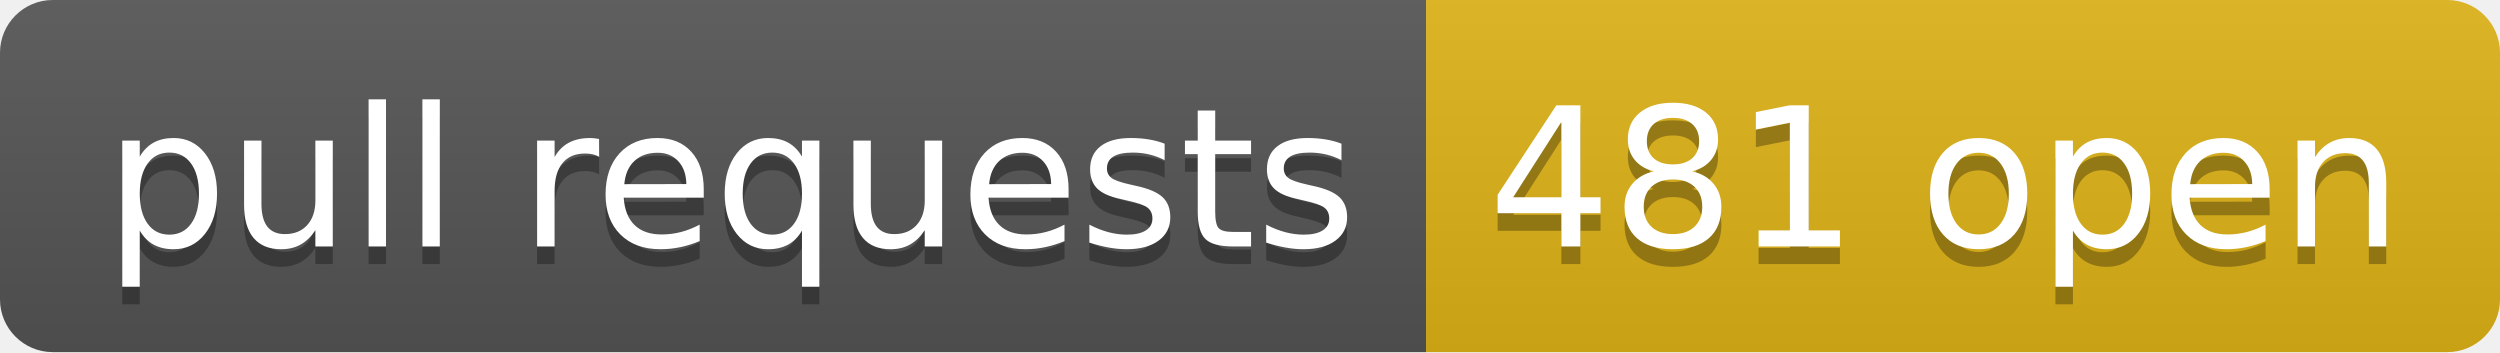
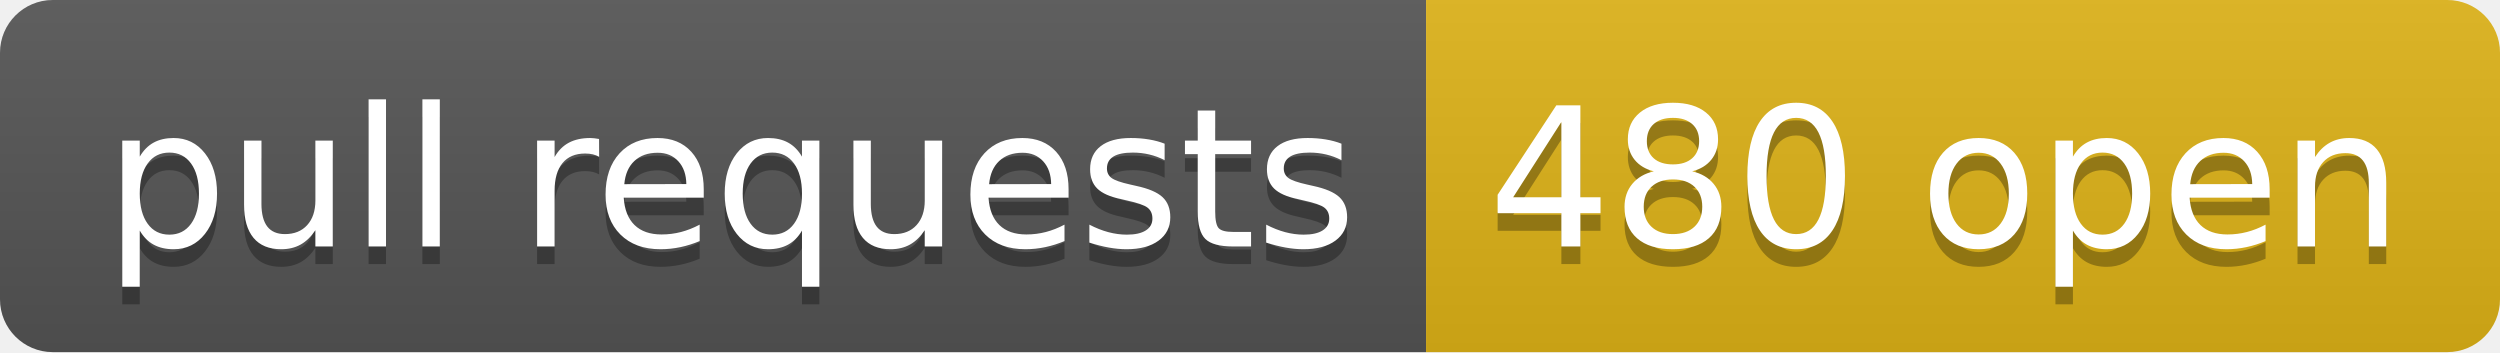
- <svg xmlns="http://www.w3.org/2000/svg" width="142" height="20" role="img" aria-label="pull requests: 481 open">
+ <svg xmlns="http://www.w3.org/2000/svg" width="142" height="20" role="img" aria-label="pull requests: 480 open">
  <linearGradient id="s" x2="0" y2="100%">
    <stop offset="0" stop-color="#bbb" stop-opacity=".1" />
    <stop offset="1" stop-opacity=".1" />
  </linearGradient>
  <clipPath id="r">
    <rect width="142" height="20" rx="3" fill="#fff" />
  </clipPath>
  <g clip-path="url(#r)">
    <rect width="81" height="20" fill="#555" />
    <rect x="81" width="61" height="20" fill="#dfb317" />
    <rect width="142" height="20" fill="url(#s)" />
  </g>
  <g fill="#fff" text-anchor="middle" font-family="Verdana,Geneva,DejaVu Sans,sans-serif" text-rendering="geometricPrecision" font-size="110">
    <text aria-hidden="true" x="415" y="150" fill="#010101" fill-opacity=".3" transform="scale(.1)" textLength="710">pull requests</text>
    <text x="415" y="140" transform="scale(.1)" fill="#fff" textLength="710">pull requests</text>
-     <text aria-hidden="true" x="1105" y="150" fill="#010101" fill-opacity=".3" transform="scale(.1)" textLength="510">481 open</text>
-     <text x="1105" y="140" transform="scale(.1)" fill="#fff" textLength="510">481 open</text>
+     <text aria-hidden="true" x="1105" y="150" fill="#010101" fill-opacity=".3" transform="scale(.1)" textLength="510">480 open</text>
+     <text x="1105" y="140" transform="scale(.1)" fill="#fff" textLength="510">480 open</text>
  </g>
</svg>
